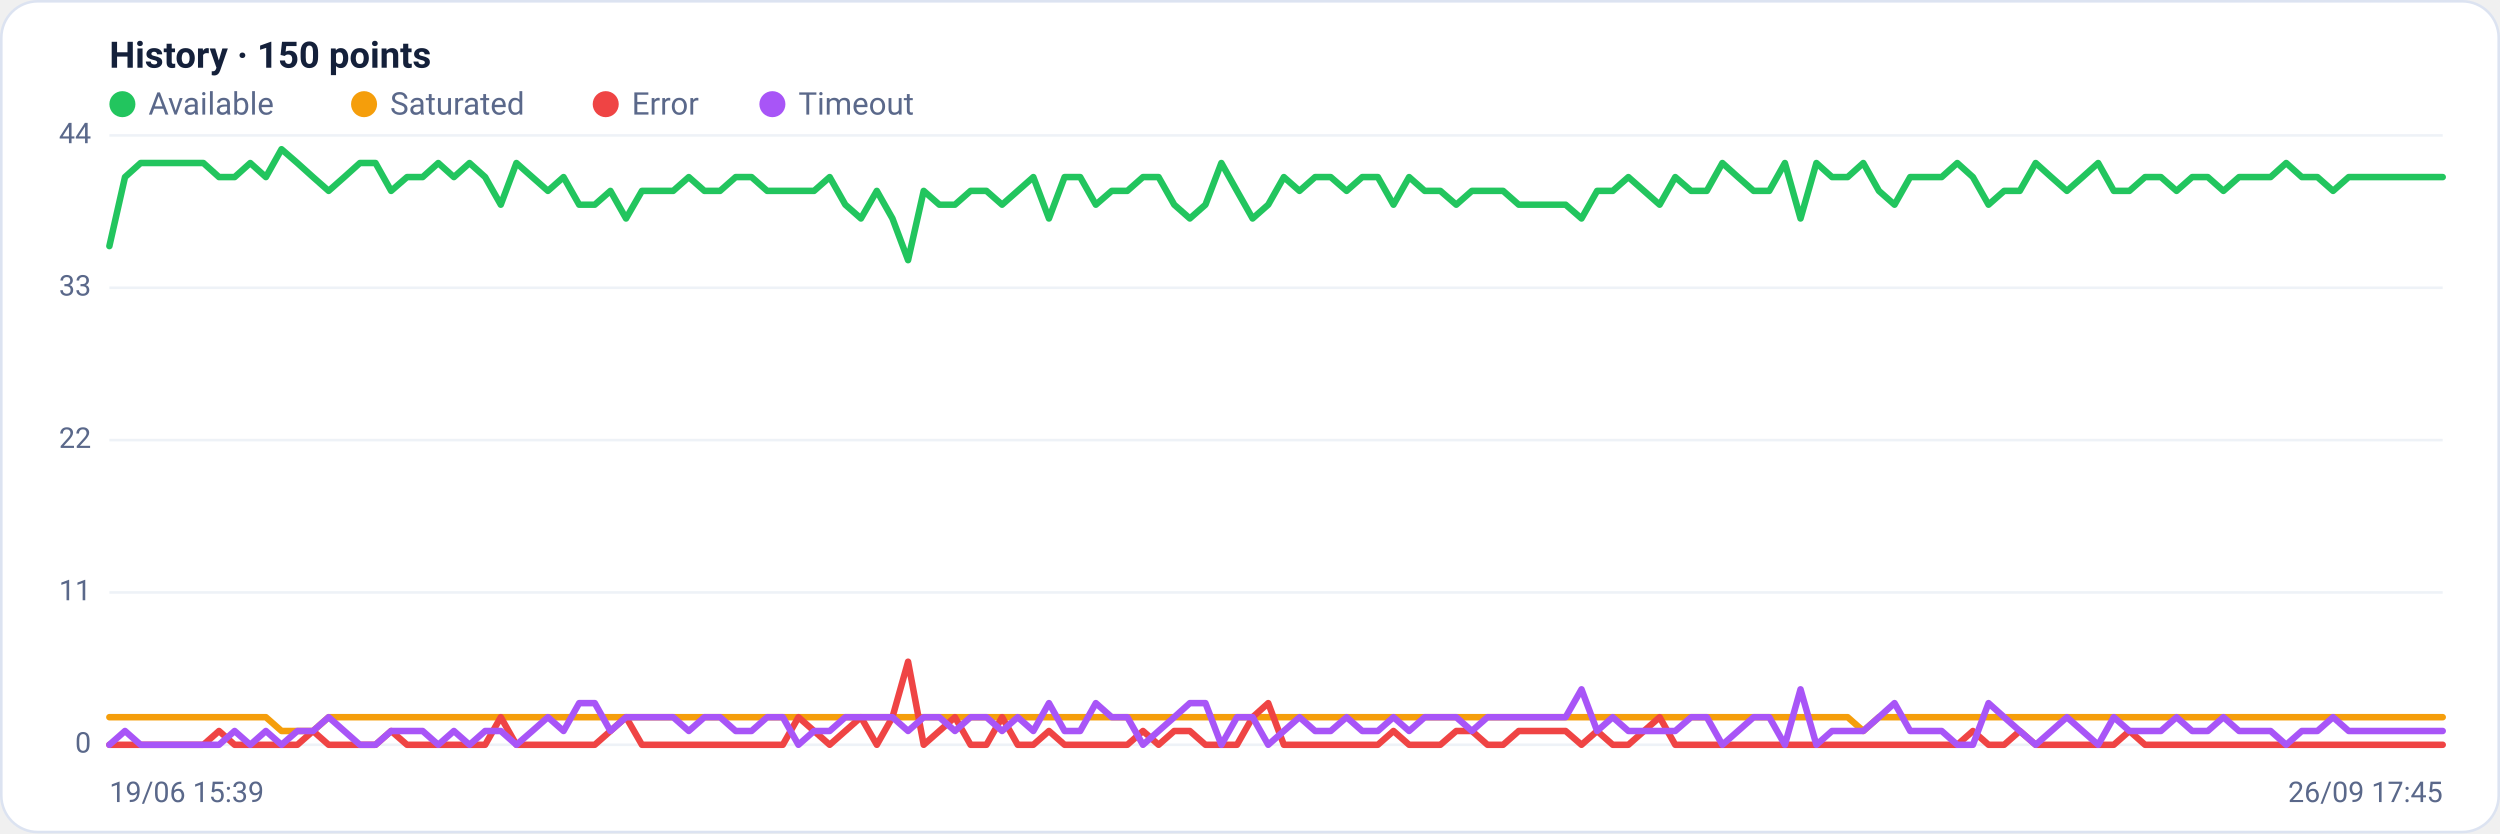
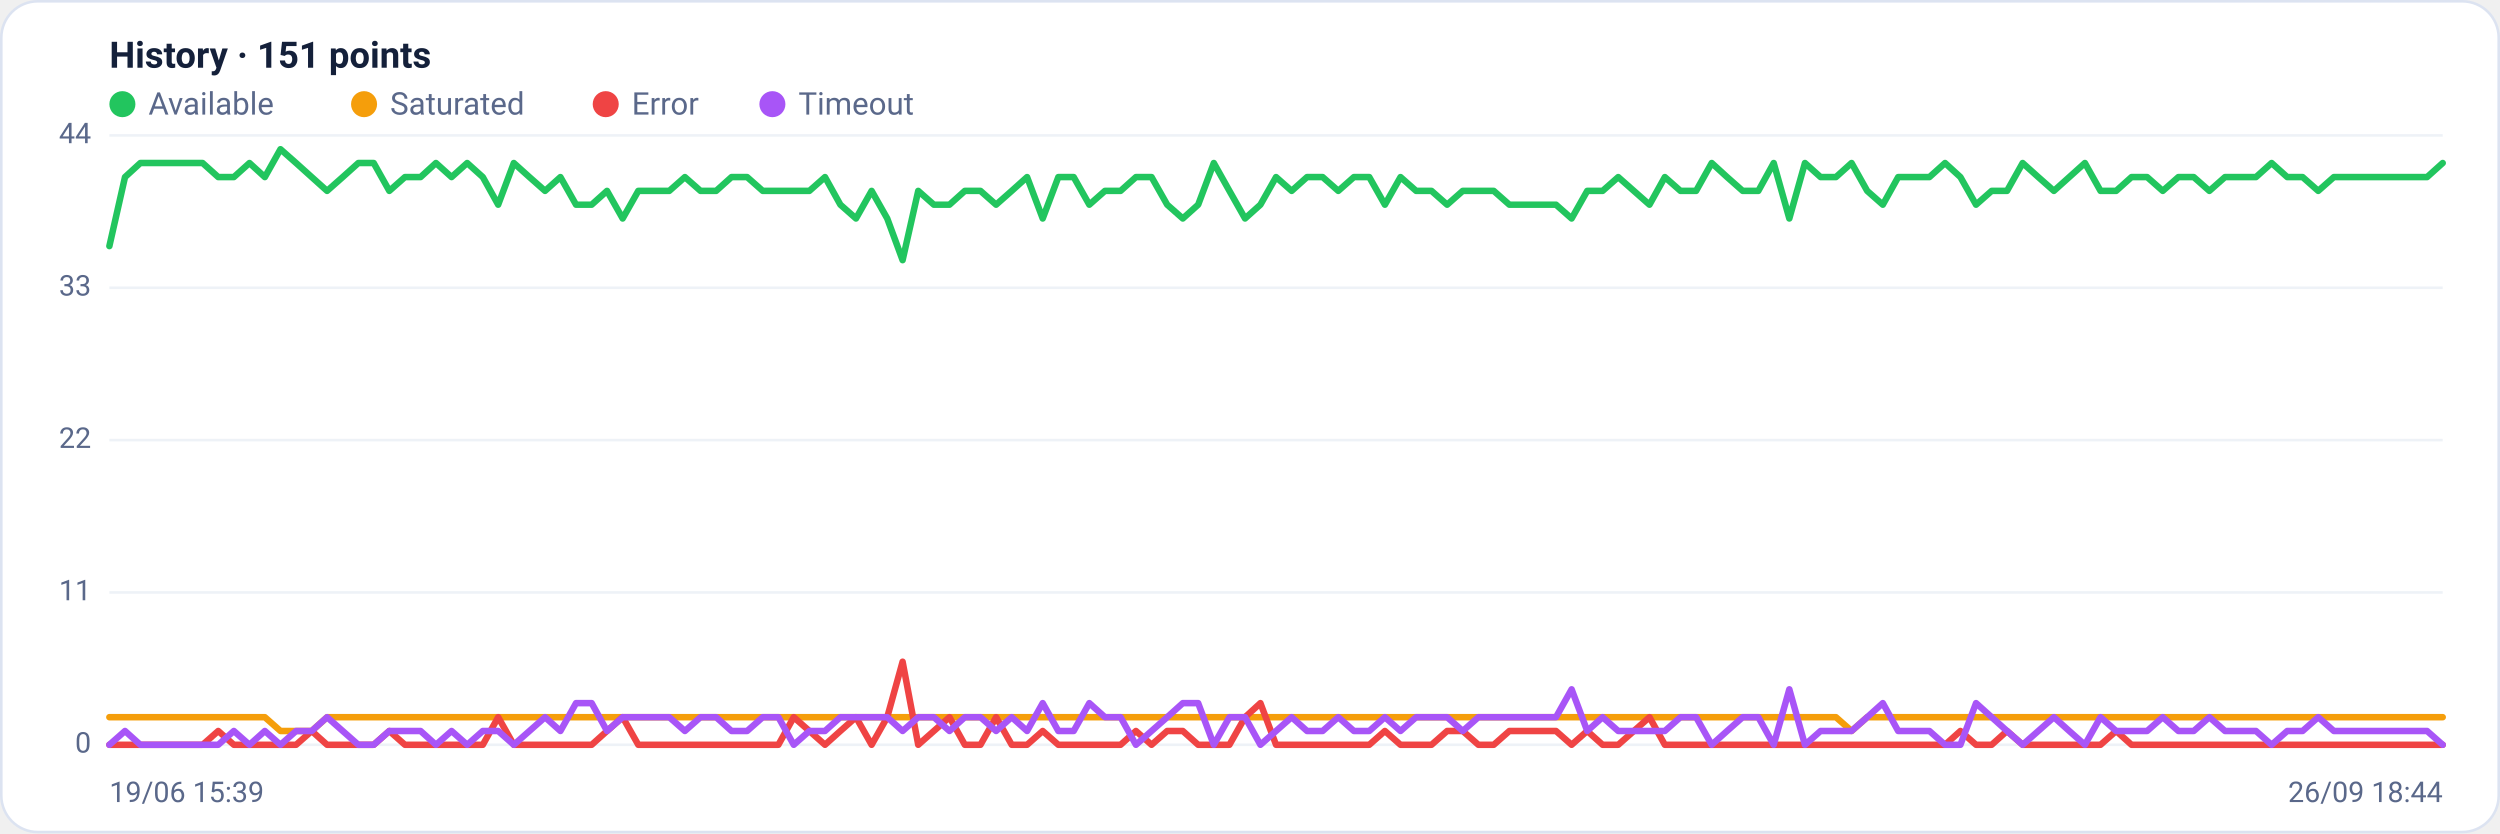
<svg xmlns="http://www.w3.org/2000/svg" viewBox="0 0 960 320" width="960" height="320" font-family="Segoe UI, system-ui, -apple-system, Roboto, Helvetica, Arial, sans-serif" role="img" aria-label="Availability history per region">
  <rect x="0.5" y="0.5" width="959" height="319" rx="14" fill="#ffffff" stroke="#dce3f1" />
-   <text x="42" y="26" font-size="14" font-weight="600" fill="#14203a">History · 150 points</text>
+   <text x="42" y="26" font-size="14" font-weight="600" fill="#14203a">History · 151 points</text>
  <circle cx="47" cy="40" r="5" fill="#22c55e" />
  <text x="57" y="44" font-size="12" fill="#5a688a">Available</text>
  <circle cx="139.8" cy="40" r="5" fill="#f59e0b" />
  <text x="149.8" y="44" font-size="12" fill="#5a688a">Saturated</text>
  <circle cx="232.6" cy="40" r="5" fill="#ef4444" />
  <text x="242.6" y="44" font-size="12" fill="#5a688a">Error</text>
  <circle cx="296.6" cy="40" r="5" fill="#a855f7" />
  <text x="306.6" y="44" font-size="12" fill="#5a688a">Timeout</text>
  <line x1="42" y1="286.0" x2="938" y2="286.0" stroke="#eef2f7" stroke-width="1" />
  <text x="35" y="289.0" text-anchor="end" font-size="11" fill="#5a688a">0</text>
  <line x1="42" y1="227.5" x2="938" y2="227.5" stroke="#eef2f7" stroke-width="1" />
  <text x="35" y="230.5" text-anchor="end" font-size="11" fill="#5a688a">11</text>
  <line x1="42" y1="169.0" x2="938" y2="169.0" stroke="#eef2f7" stroke-width="1" />
  <text x="35" y="172.0" text-anchor="end" font-size="11" fill="#5a688a">22</text>
  <line x1="42" y1="110.5" x2="938" y2="110.5" stroke="#eef2f7" stroke-width="1" />
  <text x="35" y="113.5" text-anchor="end" font-size="11" fill="#5a688a">33</text>
  <line x1="42" y1="52.0" x2="938" y2="52.0" stroke="#eef2f7" stroke-width="1" />
  <text x="35" y="55.0" text-anchor="end" font-size="11" fill="#5a688a">44</text>
-   <polyline fill="none" stroke="#22c55e" stroke-width="2.5" stroke-linejoin="round" stroke-linecap="round" points="42.0,94.5 48.0,68.0 54.0,62.6 60.0,62.6 66.1,62.6 72.1,62.6 78.1,62.6 84.1,68.0 90.1,68.0 96.1,62.6 102.1,68.0 108.1,57.3 114.2,62.6 120.2,68.0 126.2,73.3 132.2,68.0 138.2,62.6 144.2,62.6 150.2,73.3 156.3,68.0 162.3,68.0 168.3,62.6 174.3,68.0 180.3,62.6 186.3,68.0 192.3,78.6 198.3,62.6 204.4,68.0 210.4,73.3 216.4,68.0 222.4,78.6 228.4,78.6 234.4,73.3 240.4,83.9 246.5,73.3 252.5,73.3 258.5,73.3 264.5,68.0 270.5,73.3 276.5,73.3 282.5,68.0 288.6,68.0 294.6,73.3 300.6,73.3 306.6,73.3 312.6,73.3 318.6,68.0 324.6,78.6 330.6,83.9 336.7,73.3 342.7,83.9 348.7,99.9 354.7,73.3 360.7,78.6 366.7,78.6 372.7,73.3 378.8,73.3 384.8,78.6 390.8,73.3 396.8,68.0 402.8,83.9 408.8,68.0 414.8,68.0 420.8,78.6 426.9,73.3 432.9,73.3 438.9,68.0 444.9,68.0 450.9,78.6 456.9,83.9 462.9,78.6 469.0,62.6 475.0,73.3 481.0,83.9 487.0,78.6 493.0,68.0 499.0,73.3 505.0,68.0 511.0,68.0 517.1,73.3 523.1,68.0 529.1,68.0 535.1,78.6 541.1,68.0 547.1,73.3 553.1,73.3 559.2,78.6 565.2,73.3 571.2,73.3 577.2,73.3 583.2,78.6 589.2,78.6 595.2,78.6 601.2,78.6 607.3,83.9 613.3,73.3 619.3,73.3 625.3,68.0 631.3,73.3 637.3,78.6 643.3,68.0 649.4,73.3 655.4,73.3 661.4,62.6 667.4,68.0 673.4,73.3 679.4,73.3 685.4,62.6 691.4,83.9 697.5,62.6 703.5,68.0 709.5,68.0 715.5,62.6 721.5,73.3 727.5,78.6 733.5,68.0 739.6,68.0 745.6,68.0 751.6,62.6 757.6,68.0 763.6,78.6 769.6,73.3 775.6,73.3 781.7,62.6 787.7,68.0 793.7,73.3 799.7,68.0 805.7,62.6 811.7,73.3 817.7,73.3 823.7,68.0 829.8,68.0 835.8,73.3 841.8,68.0 847.8,68.0 853.8,73.3 859.8,68.0 865.8,68.0 871.9,68.0 877.9,62.6 883.9,68.0 889.9,68.0 895.9,73.3 901.9,68.0 907.9,68.0 913.9,68.0 920.0,68.0 926.0,68.0 932.0,68.0 938.0,68.0" />
-   <polyline fill="none" stroke="#f59e0b" stroke-width="2.5" stroke-linejoin="round" stroke-linecap="round" points="42.0,275.4 48.0,275.4 54.0,275.4 60.0,275.4 66.1,275.4 72.1,275.4 78.1,275.4 84.1,275.4 90.1,275.4 96.1,275.4 102.1,275.4 108.1,280.7 114.2,280.7 120.2,280.7 126.2,275.4 132.2,275.4 138.2,275.4 144.2,275.4 150.2,275.4 156.3,275.4 162.3,275.4 168.3,275.4 174.3,275.4 180.3,275.4 186.3,275.4 192.3,275.4 198.3,275.4 204.4,275.4 210.4,275.4 216.4,275.4 222.4,275.4 228.4,275.4 234.4,275.4 240.4,275.4 246.5,275.4 252.5,275.4 258.5,275.4 264.5,275.4 270.5,275.4 276.5,275.4 282.5,275.4 288.6,275.4 294.6,275.4 300.6,275.4 306.6,275.4 312.6,275.4 318.6,275.4 324.6,275.4 330.6,275.4 336.7,275.4 342.7,275.4 348.7,275.4 354.7,275.4 360.7,275.4 366.7,275.4 372.7,275.4 378.8,275.4 384.8,275.4 390.8,275.4 396.8,275.4 402.8,275.4 408.8,275.4 414.8,275.4 420.8,275.4 426.9,275.4 432.9,275.4 438.9,275.4 444.9,275.4 450.9,275.4 456.9,275.4 462.9,275.4 469.0,275.4 475.0,275.4 481.0,275.4 487.0,275.4 493.0,275.4 499.0,275.4 505.0,275.4 511.0,275.4 517.1,275.4 523.1,275.4 529.1,275.4 535.1,275.4 541.1,275.4 547.1,275.4 553.1,275.4 559.2,275.4 565.2,275.4 571.2,275.4 577.2,275.4 583.2,275.4 589.2,275.4 595.2,275.4 601.2,275.4 607.3,275.4 613.3,275.4 619.3,275.4 625.3,275.4 631.3,275.4 637.3,275.4 643.3,275.4 649.4,275.4 655.4,275.4 661.4,275.4 667.4,275.4 673.4,275.4 679.4,275.4 685.4,275.4 691.4,275.4 697.5,275.4 703.5,275.4 709.5,275.4 715.5,280.7 721.5,275.4 727.5,275.4 733.5,275.4 739.6,275.4 745.6,275.4 751.6,275.4 757.6,275.4 763.6,275.4 769.6,275.4 775.6,275.4 781.7,275.4 787.7,275.4 793.7,275.4 799.7,275.4 805.7,275.4 811.7,275.4 817.7,275.4 823.7,275.4 829.8,275.4 835.8,275.4 841.8,275.4 847.8,275.4 853.8,275.4 859.8,275.4 865.8,275.4 871.9,275.4 877.9,275.4 883.9,275.4 889.9,275.4 895.9,275.4 901.9,275.4 907.9,275.4 913.9,275.4 920.0,275.4 926.0,275.4 932.0,275.4 938.0,275.4" />
-   <polyline fill="none" stroke="#ef4444" stroke-width="2.5" stroke-linejoin="round" stroke-linecap="round" points="42.0,286.0 48.0,286.0 54.0,286.0 60.0,286.0 66.1,286.0 72.1,286.0 78.1,286.0 84.1,280.7 90.1,286.0 96.1,286.0 102.1,286.0 108.1,286.0 114.2,286.0 120.2,280.7 126.2,286.0 132.2,286.0 138.2,286.0 144.2,286.0 150.2,280.7 156.3,286.0 162.3,286.0 168.3,286.0 174.3,286.0 180.3,286.0 186.3,286.0 192.3,275.4 198.3,286.0 204.4,286.0 210.4,286.0 216.4,286.0 222.4,286.0 228.4,286.0 234.4,280.7 240.4,275.4 246.5,286.0 252.5,286.0 258.5,286.0 264.5,286.0 270.5,286.0 276.5,286.0 282.5,286.0 288.6,286.0 294.6,286.0 300.6,286.0 306.6,275.4 312.6,280.7 318.6,286.0 324.6,280.7 330.6,275.4 336.7,286.0 342.7,275.4 348.7,254.1 354.7,286.0 360.7,280.7 366.7,275.4 372.7,286.0 378.8,286.0 384.8,275.4 390.8,286.0 396.8,286.0 402.8,280.7 408.8,286.0 414.8,286.0 420.8,286.0 426.9,286.0 432.9,286.0 438.9,280.7 444.9,286.0 450.9,280.7 456.9,280.7 462.9,286.0 469.0,286.0 475.0,286.0 481.0,275.4 487.0,270.0 493.0,286.0 499.0,286.0 505.0,286.0 511.0,286.0 517.1,286.0 523.1,286.0 529.1,286.0 535.1,280.7 541.1,286.0 547.1,286.0 553.1,286.0 559.2,280.7 565.2,280.7 571.2,286.0 577.2,286.0 583.2,280.7 589.2,280.7 595.2,280.7 601.2,280.7 607.3,286.0 613.3,280.7 619.3,286.0 625.3,286.0 631.3,280.7 637.3,275.4 643.3,286.0 649.4,286.0 655.4,286.0 661.4,286.0 667.4,286.0 673.4,286.0 679.4,286.0 685.4,286.0 691.4,286.0 697.5,286.0 703.5,286.0 709.5,286.0 715.5,286.0 721.5,286.0 727.5,286.0 733.5,286.0 739.6,286.0 745.6,286.0 751.6,286.0 757.6,280.7 763.6,286.0 769.6,286.0 775.6,280.7 781.7,286.0 787.7,286.0 793.7,286.0 799.7,286.0 805.7,286.0 811.7,286.0 817.7,280.7 823.7,286.0 829.8,286.0 835.8,286.0 841.8,286.0 847.8,286.0 853.8,286.0 859.8,286.0 865.8,286.0 871.9,286.0 877.9,286.0 883.9,286.0 889.9,286.0 895.9,286.0 901.9,286.0 907.9,286.0 913.9,286.0 920.0,286.0 926.0,286.0 932.0,286.0 938.0,286.0" />
-   <polyline fill="none" stroke="#a855f7" stroke-width="2.5" stroke-linejoin="round" stroke-linecap="round" points="42.0,286.0 48.0,280.7 54.0,286.0 60.0,286.0 66.1,286.0 72.1,286.0 78.1,286.0 84.1,286.0 90.1,280.7 96.1,286.0 102.1,280.7 108.1,286.0 114.2,280.7 120.2,280.7 126.2,275.4 132.2,280.7 138.2,286.0 144.2,286.0 150.2,280.7 156.3,280.7 162.3,280.7 168.3,286.0 174.3,280.7 180.3,286.0 186.3,280.7 192.3,280.7 198.3,286.0 204.4,280.7 210.4,275.4 216.4,280.7 222.4,270.0 228.4,270.0 234.4,280.7 240.4,275.4 246.5,275.4 252.5,275.4 258.5,275.4 264.5,280.7 270.5,275.4 276.5,275.4 282.5,280.7 288.6,280.7 294.6,275.4 300.6,275.4 306.6,286.0 312.6,280.7 318.6,280.7 324.6,275.4 330.6,275.4 336.7,275.4 342.7,275.4 348.7,280.7 354.7,275.4 360.7,275.4 366.7,280.7 372.7,275.4 378.8,275.4 384.8,280.7 390.8,275.4 396.8,280.7 402.8,270.0 408.8,280.7 414.8,280.7 420.8,270.0 426.9,275.4 432.9,275.4 438.9,286.0 444.9,280.7 450.9,275.4 456.9,270.0 462.9,270.0 469.0,286.0 475.0,275.4 481.0,275.4 487.0,286.0 493.0,280.7 499.0,275.4 505.0,280.7 511.0,280.7 517.1,275.4 523.1,280.7 529.1,280.7 535.1,275.4 541.1,280.7 547.1,275.4 553.1,275.4 559.2,275.4 565.2,280.7 571.2,275.4 577.2,275.4 583.2,275.4 589.2,275.4 595.2,275.4 601.2,275.4 607.3,264.7 613.3,280.7 619.3,275.4 625.3,280.7 631.3,280.7 637.3,280.7 643.3,280.7 649.4,275.4 655.4,275.4 661.4,286.0 667.4,280.7 673.4,275.4 679.4,275.4 685.4,286.0 691.4,264.7 697.5,286.0 703.5,280.7 709.5,280.7 715.5,280.7 721.5,275.4 727.5,270.0 733.5,280.7 739.6,280.7 745.6,280.7 751.6,286.0 757.6,286.0 763.6,270.0 769.6,275.4 775.6,280.7 781.7,286.0 787.7,280.7 793.7,275.4 799.7,280.7 805.7,286.0 811.7,275.4 817.7,280.7 823.7,280.7 829.8,280.7 835.8,275.4 841.8,280.7 847.8,280.7 853.8,275.4 859.8,280.7 865.8,280.7 871.9,280.7 877.9,286.0 883.9,280.7 889.9,280.7 895.9,275.4 901.9,280.7 907.9,280.7 913.9,280.7 920.0,280.7 926.0,280.7 932.0,280.7 938.0,280.7" />
+   <polyline fill="none" stroke="#22c55e" stroke-width="2.5" stroke-linejoin="round" stroke-linecap="round" points="42.0,94.5 48.0,68.0 53.9,62.6 59.9,62.6 65.9,62.6 71.9,62.6 77.8,62.6 83.8,68.0 89.8,68.0 95.8,62.6 101.7,68.0 107.7,57.3 113.7,62.6 119.7,68.0 125.6,73.3 131.6,68.0 137.6,62.6 143.5,62.6 149.5,73.3 155.5,68.0 161.5,68.0 167.4,62.6 173.4,68.0 179.4,62.6 185.4,68.0 191.3,78.6 197.3,62.6 203.3,68.0 209.3,73.3 215.2,68.0 221.2,78.6 227.2,78.6 233.1,73.3 239.1,83.9 245.1,73.3 251.1,73.3 257.0,73.3 263.0,68.0 269.0,73.3 275.0,73.3 280.9,68.0 286.9,68.0 292.9,73.3 298.9,73.3 304.8,73.3 310.8,73.3 316.8,68.0 322.7,78.6 328.7,83.9 334.7,73.3 340.7,83.9 346.6,99.9 352.6,73.3 358.6,78.6 364.6,78.6 370.5,73.3 376.5,73.3 382.5,78.6 388.5,73.3 394.4,68.0 400.4,83.9 406.4,68.0 412.3,68.0 418.3,78.6 424.3,73.3 430.3,73.3 436.2,68.0 442.2,68.0 448.2,78.6 454.2,83.9 460.1,78.6 466.1,62.6 472.1,73.3 478.1,83.9 484.0,78.6 490.0,68.0 496.0,73.3 501.9,68.0 507.9,68.0 513.9,73.3 519.9,68.0 525.8,68.0 531.8,78.6 537.8,68.0 543.8,73.3 549.7,73.3 555.7,78.6 561.7,73.3 567.7,73.3 573.6,73.3 579.6,78.6 585.6,78.6 591.5,78.6 597.5,78.6 603.5,83.9 609.5,73.3 615.4,73.3 621.4,68.0 627.4,73.3 633.4,78.6 639.3,68.0 645.3,73.3 651.3,73.3 657.3,62.6 663.2,68.0 669.2,73.3 675.2,73.3 681.1,62.6 687.1,83.9 693.1,62.6 699.1,68.0 705.0,68.0 711.0,62.6 717.0,73.3 723.0,78.6 728.9,68.0 734.9,68.0 740.9,68.0 746.9,62.6 752.8,68.0 758.8,78.6 764.8,73.3 770.7,73.3 776.7,62.6 782.7,68.0 788.7,73.3 794.6,68.0 800.6,62.6 806.6,73.3 812.6,73.3 818.5,68.0 824.5,68.0 830.5,73.3 836.5,68.0 842.4,68.0 848.4,73.3 854.4,68.0 860.3,68.0 866.3,68.0 872.3,62.6 878.3,68.0 884.2,68.0 890.2,73.3 896.2,68.0 902.2,68.0 908.1,68.0 914.1,68.0 920.1,68.0 926.1,68.0 932.0,68.0 938.0,62.6" />
+   <polyline fill="none" stroke="#f59e0b" stroke-width="2.5" stroke-linejoin="round" stroke-linecap="round" points="42.0,275.4 48.0,275.4 53.9,275.4 59.9,275.4 65.9,275.4 71.9,275.4 77.8,275.4 83.8,275.4 89.8,275.4 95.8,275.4 101.7,275.4 107.7,280.7 113.7,280.7 119.7,280.7 125.6,275.4 131.6,275.4 137.6,275.4 143.5,275.4 149.5,275.4 155.5,275.4 161.5,275.4 167.4,275.4 173.4,275.4 179.4,275.4 185.4,275.4 191.3,275.4 197.3,275.4 203.3,275.4 209.3,275.4 215.2,275.4 221.2,275.4 227.2,275.4 233.1,275.4 239.1,275.4 245.1,275.4 251.1,275.4 257.0,275.4 263.0,275.4 269.0,275.4 275.0,275.4 280.9,275.4 286.9,275.4 292.9,275.4 298.9,275.4 304.8,275.4 310.8,275.4 316.8,275.4 322.7,275.4 328.7,275.4 334.7,275.4 340.7,275.4 346.6,275.4 352.6,275.4 358.6,275.4 364.6,275.4 370.5,275.4 376.5,275.4 382.5,275.4 388.5,275.4 394.4,275.4 400.4,275.4 406.4,275.4 412.3,275.4 418.3,275.4 424.3,275.4 430.3,275.4 436.2,275.4 442.2,275.4 448.2,275.4 454.2,275.4 460.1,275.4 466.1,275.4 472.1,275.4 478.1,275.4 484.0,275.4 490.0,275.4 496.0,275.4 501.9,275.4 507.9,275.4 513.9,275.4 519.9,275.4 525.8,275.4 531.8,275.4 537.8,275.4 543.8,275.4 549.7,275.4 555.7,275.4 561.7,275.4 567.7,275.4 573.6,275.4 579.6,275.4 585.6,275.4 591.5,275.4 597.5,275.4 603.5,275.4 609.5,275.4 615.4,275.4 621.4,275.4 627.4,275.4 633.4,275.4 639.3,275.4 645.3,275.4 651.3,275.4 657.3,275.4 663.2,275.4 669.2,275.4 675.2,275.4 681.1,275.4 687.1,275.4 693.1,275.4 699.1,275.4 705.0,275.4 711.0,280.7 717.0,275.4 723.0,275.4 728.9,275.4 734.9,275.4 740.9,275.4 746.9,275.4 752.8,275.4 758.8,275.4 764.8,275.4 770.7,275.4 776.7,275.4 782.7,275.4 788.7,275.4 794.6,275.4 800.6,275.4 806.6,275.4 812.6,275.4 818.5,275.4 824.5,275.4 830.5,275.4 836.5,275.4 842.4,275.4 848.4,275.4 854.4,275.4 860.3,275.4 866.3,275.4 872.3,275.4 878.3,275.4 884.2,275.4 890.2,275.4 896.2,275.4 902.2,275.4 908.1,275.4 914.1,275.4 920.1,275.4 926.1,275.4 932.0,275.4 938.0,275.4" />
+   <polyline fill="none" stroke="#ef4444" stroke-width="2.5" stroke-linejoin="round" stroke-linecap="round" points="42.0,286.0 48.0,286.0 53.9,286.0 59.9,286.0 65.9,286.0 71.9,286.0 77.8,286.0 83.8,280.7 89.8,286.0 95.8,286.0 101.7,286.0 107.7,286.0 113.7,286.0 119.7,280.7 125.6,286.0 131.6,286.0 137.6,286.0 143.5,286.0 149.5,280.7 155.5,286.0 161.5,286.0 167.4,286.0 173.4,286.0 179.4,286.0 185.4,286.0 191.3,275.4 197.3,286.0 203.3,286.0 209.3,286.0 215.2,286.0 221.2,286.0 227.2,286.0 233.1,280.7 239.1,275.4 245.1,286.0 251.1,286.0 257.0,286.0 263.0,286.0 269.0,286.0 275.0,286.0 280.9,286.0 286.9,286.0 292.9,286.0 298.9,286.0 304.8,275.4 310.8,280.7 316.8,286.0 322.7,280.7 328.7,275.4 334.7,286.0 340.7,275.4 346.6,254.1 352.6,286.0 358.6,280.7 364.6,275.4 370.5,286.0 376.5,286.0 382.5,275.4 388.5,286.0 394.4,286.0 400.4,280.7 406.4,286.0 412.3,286.0 418.3,286.0 424.3,286.0 430.3,286.0 436.2,280.7 442.2,286.0 448.2,280.7 454.2,280.7 460.1,286.0 466.1,286.0 472.1,286.0 478.1,275.4 484.0,270.0 490.0,286.0 496.0,286.0 501.9,286.0 507.9,286.0 513.9,286.0 519.9,286.0 525.8,286.0 531.8,280.7 537.8,286.0 543.8,286.0 549.7,286.0 555.7,280.7 561.7,280.7 567.7,286.0 573.6,286.0 579.6,280.7 585.6,280.7 591.5,280.7 597.5,280.7 603.5,286.0 609.5,280.7 615.4,286.0 621.4,286.0 627.4,280.7 633.4,275.4 639.3,286.0 645.3,286.0 651.3,286.0 657.3,286.0 663.2,286.0 669.2,286.0 675.2,286.0 681.1,286.0 687.1,286.0 693.1,286.0 699.1,286.0 705.0,286.0 711.0,286.0 717.0,286.0 723.0,286.0 728.9,286.0 734.9,286.0 740.9,286.0 746.9,286.0 752.8,280.7 758.8,286.0 764.8,286.0 770.7,280.7 776.7,286.0 782.7,286.0 788.7,286.0 794.6,286.0 800.6,286.0 806.6,286.0 812.6,280.7 818.5,286.0 824.5,286.0 830.5,286.0 836.5,286.0 842.4,286.0 848.4,286.0 854.4,286.0 860.3,286.0 866.3,286.0 872.3,286.0 878.3,286.0 884.2,286.0 890.2,286.0 896.2,286.0 902.2,286.0 908.1,286.0 914.1,286.0 920.1,286.0 926.1,286.0 932.0,286.0 938.0,286.0" />
+   <polyline fill="none" stroke="#a855f7" stroke-width="2.5" stroke-linejoin="round" stroke-linecap="round" points="42.0,286.0 48.0,280.7 53.9,286.0 59.9,286.0 65.9,286.0 71.9,286.0 77.8,286.0 83.8,286.0 89.8,280.7 95.8,286.0 101.7,280.7 107.7,286.0 113.7,280.7 119.7,280.7 125.6,275.4 131.6,280.7 137.6,286.0 143.5,286.0 149.5,280.7 155.5,280.7 161.5,280.7 167.4,286.0 173.4,280.7 179.4,286.0 185.4,280.7 191.3,280.7 197.3,286.0 203.3,280.7 209.3,275.4 215.2,280.7 221.2,270.0 227.2,270.0 233.1,280.7 239.1,275.4 245.1,275.4 251.1,275.4 257.0,275.4 263.0,280.7 269.0,275.4 275.0,275.4 280.9,280.7 286.9,280.7 292.9,275.4 298.9,275.4 304.8,286.0 310.8,280.7 316.8,280.7 322.7,275.4 328.7,275.4 334.7,275.4 340.7,275.4 346.6,280.7 352.6,275.4 358.6,275.4 364.6,280.7 370.5,275.4 376.5,275.4 382.5,280.7 388.5,275.4 394.4,280.7 400.4,270.0 406.4,280.7 412.3,280.7 418.3,270.0 424.3,275.4 430.3,275.4 436.2,286.0 442.2,280.7 448.2,275.4 454.2,270.0 460.1,270.0 466.1,286.0 472.1,275.4 478.1,275.4 484.0,286.0 490.0,280.7 496.0,275.4 501.9,280.7 507.9,280.7 513.9,275.4 519.9,280.7 525.8,280.7 531.8,275.4 537.8,280.7 543.8,275.4 549.7,275.4 555.7,275.4 561.7,280.7 567.7,275.4 573.6,275.4 579.6,275.4 585.6,275.4 591.5,275.4 597.5,275.4 603.5,264.7 609.5,280.7 615.4,275.4 621.4,280.7 627.4,280.7 633.4,280.7 639.3,280.7 645.3,275.4 651.3,275.4 657.3,286.0 663.2,280.7 669.2,275.4 675.2,275.4 681.1,286.0 687.1,264.7 693.1,286.0 699.1,280.7 705.0,280.7 711.0,280.7 717.0,275.4 723.0,270.0 728.9,280.7 734.9,280.7 740.9,280.7 746.9,286.0 752.8,286.0 758.8,270.0 764.8,275.4 770.7,280.7 776.7,286.0 782.7,280.7 788.7,275.4 794.6,280.7 800.6,286.0 806.6,275.4 812.6,280.7 818.5,280.7 824.5,280.7 830.5,275.4 836.5,280.7 842.4,280.7 848.4,275.4 854.4,280.7 860.3,280.7 866.3,280.7 872.3,286.0 878.3,280.7 884.2,280.7 890.2,275.4 896.2,280.7 902.2,280.7 908.1,280.7 914.1,280.7 920.1,280.7 926.1,280.7 932.0,280.7 938.0,286.0" />
  <text x="42" y="308" font-size="11" fill="#5a688a">19/06 15:39</text>
-   <text x="938" y="308" text-anchor="end" font-size="11" fill="#5a688a">26/09 17:45</text>
+   <text x="938" y="308" text-anchor="end" font-size="11" fill="#5a688a">26/09 18:44</text>
</svg>
